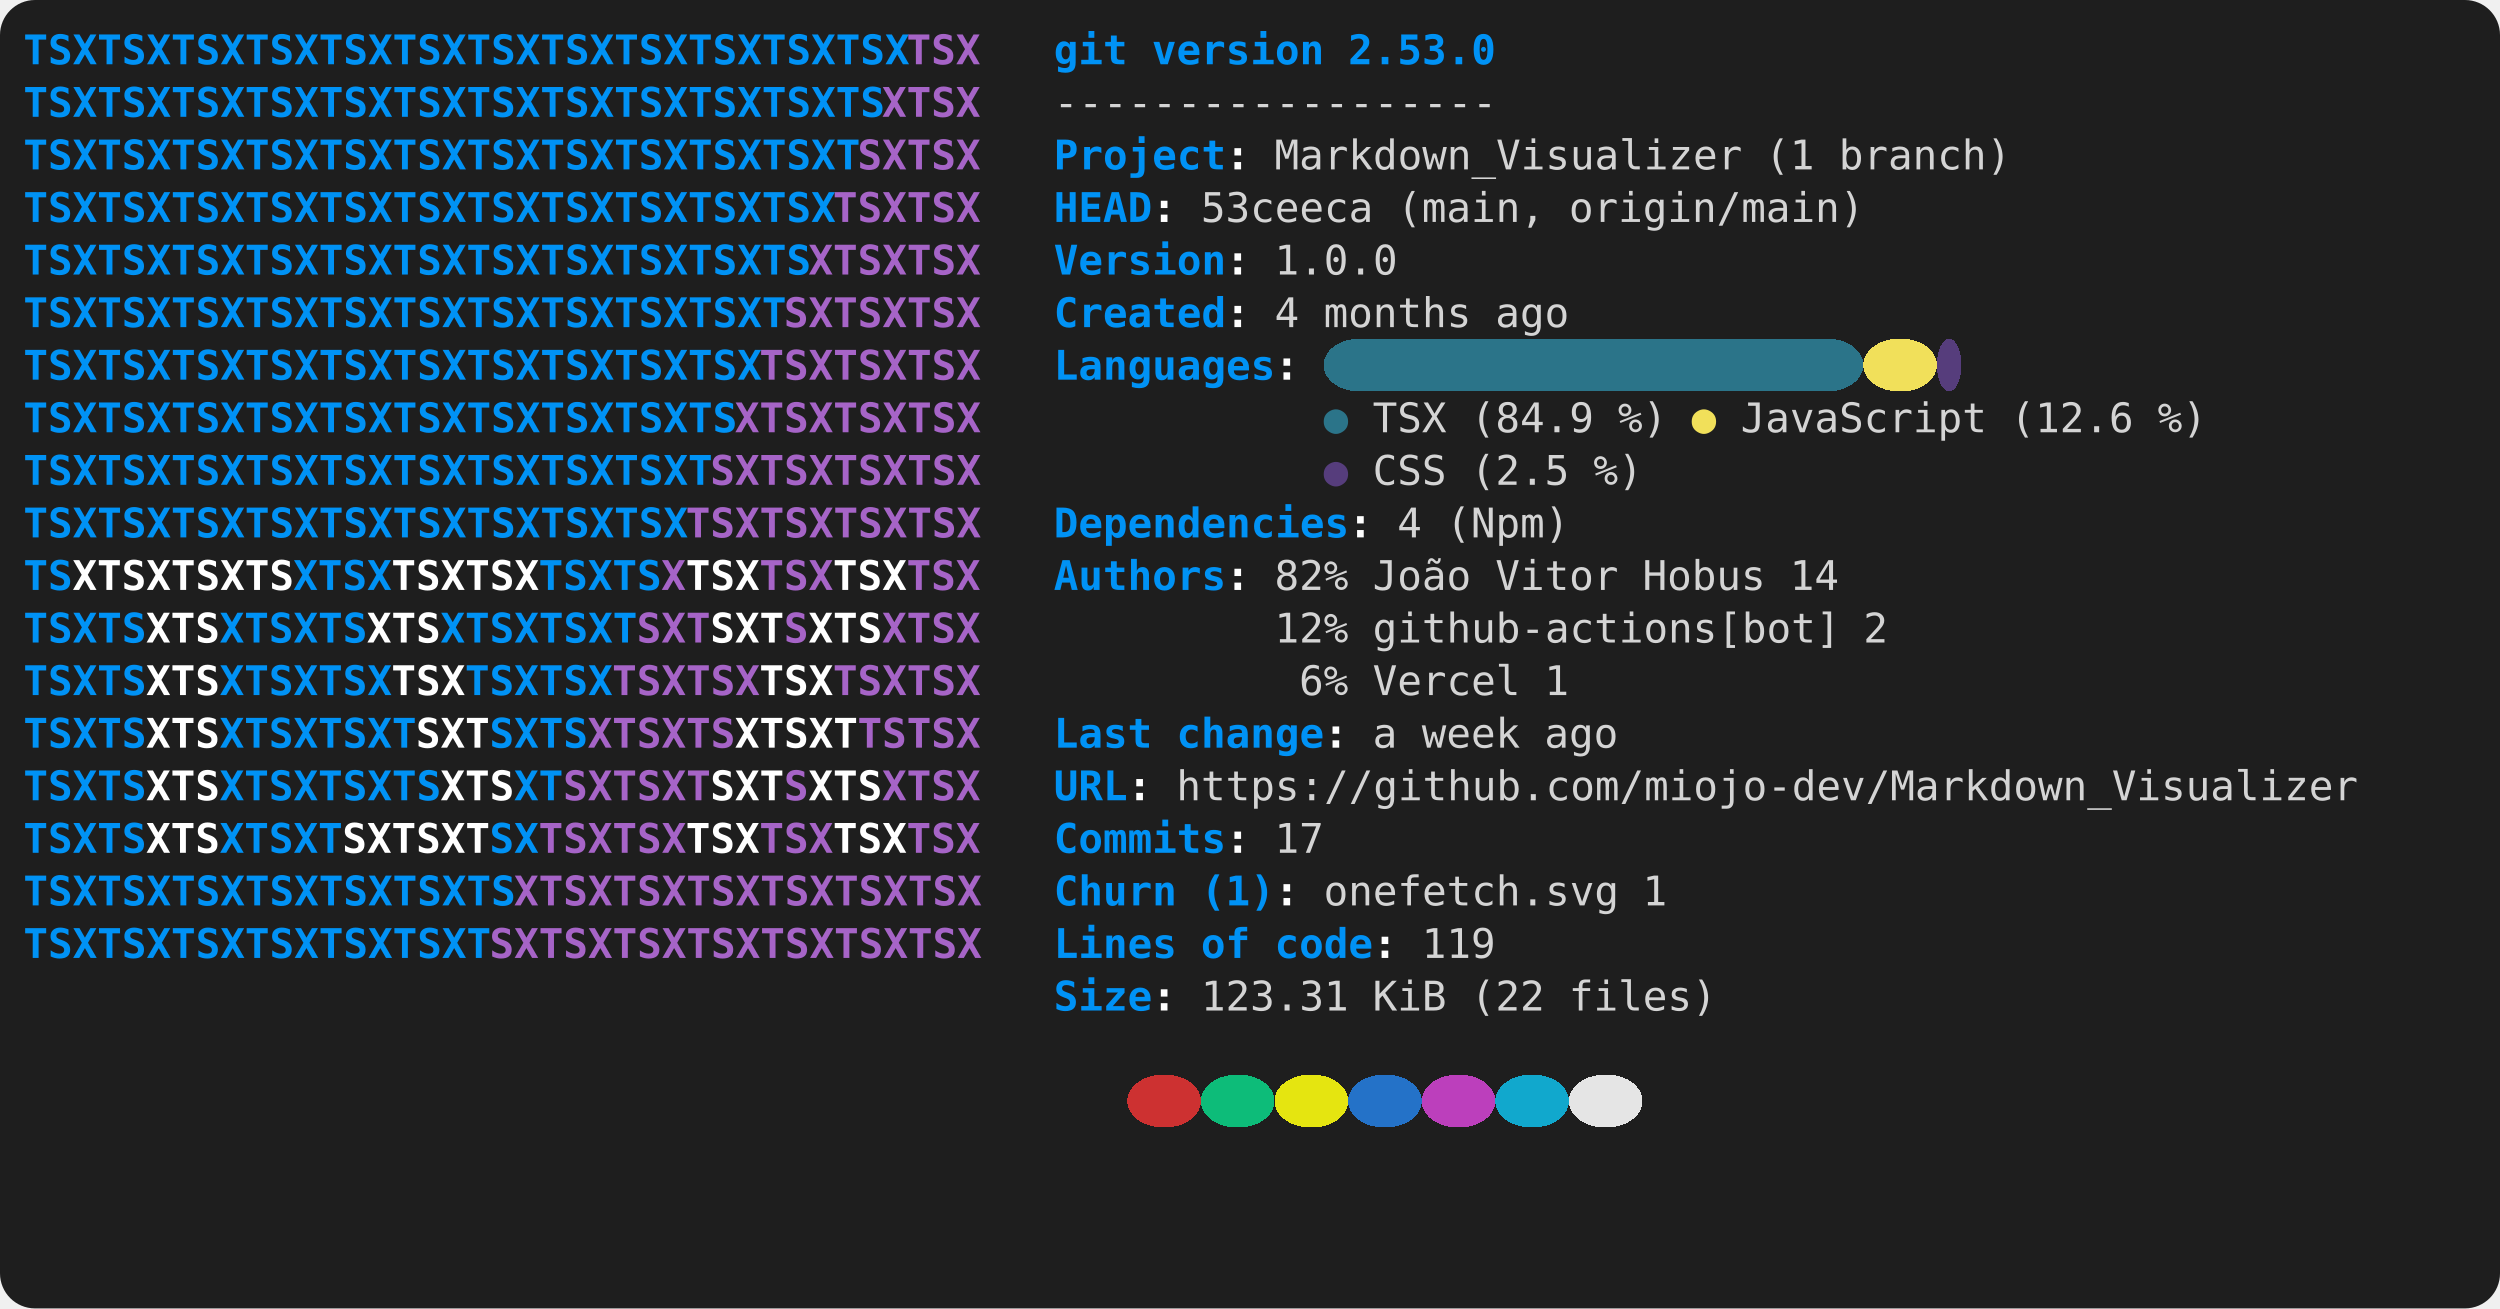
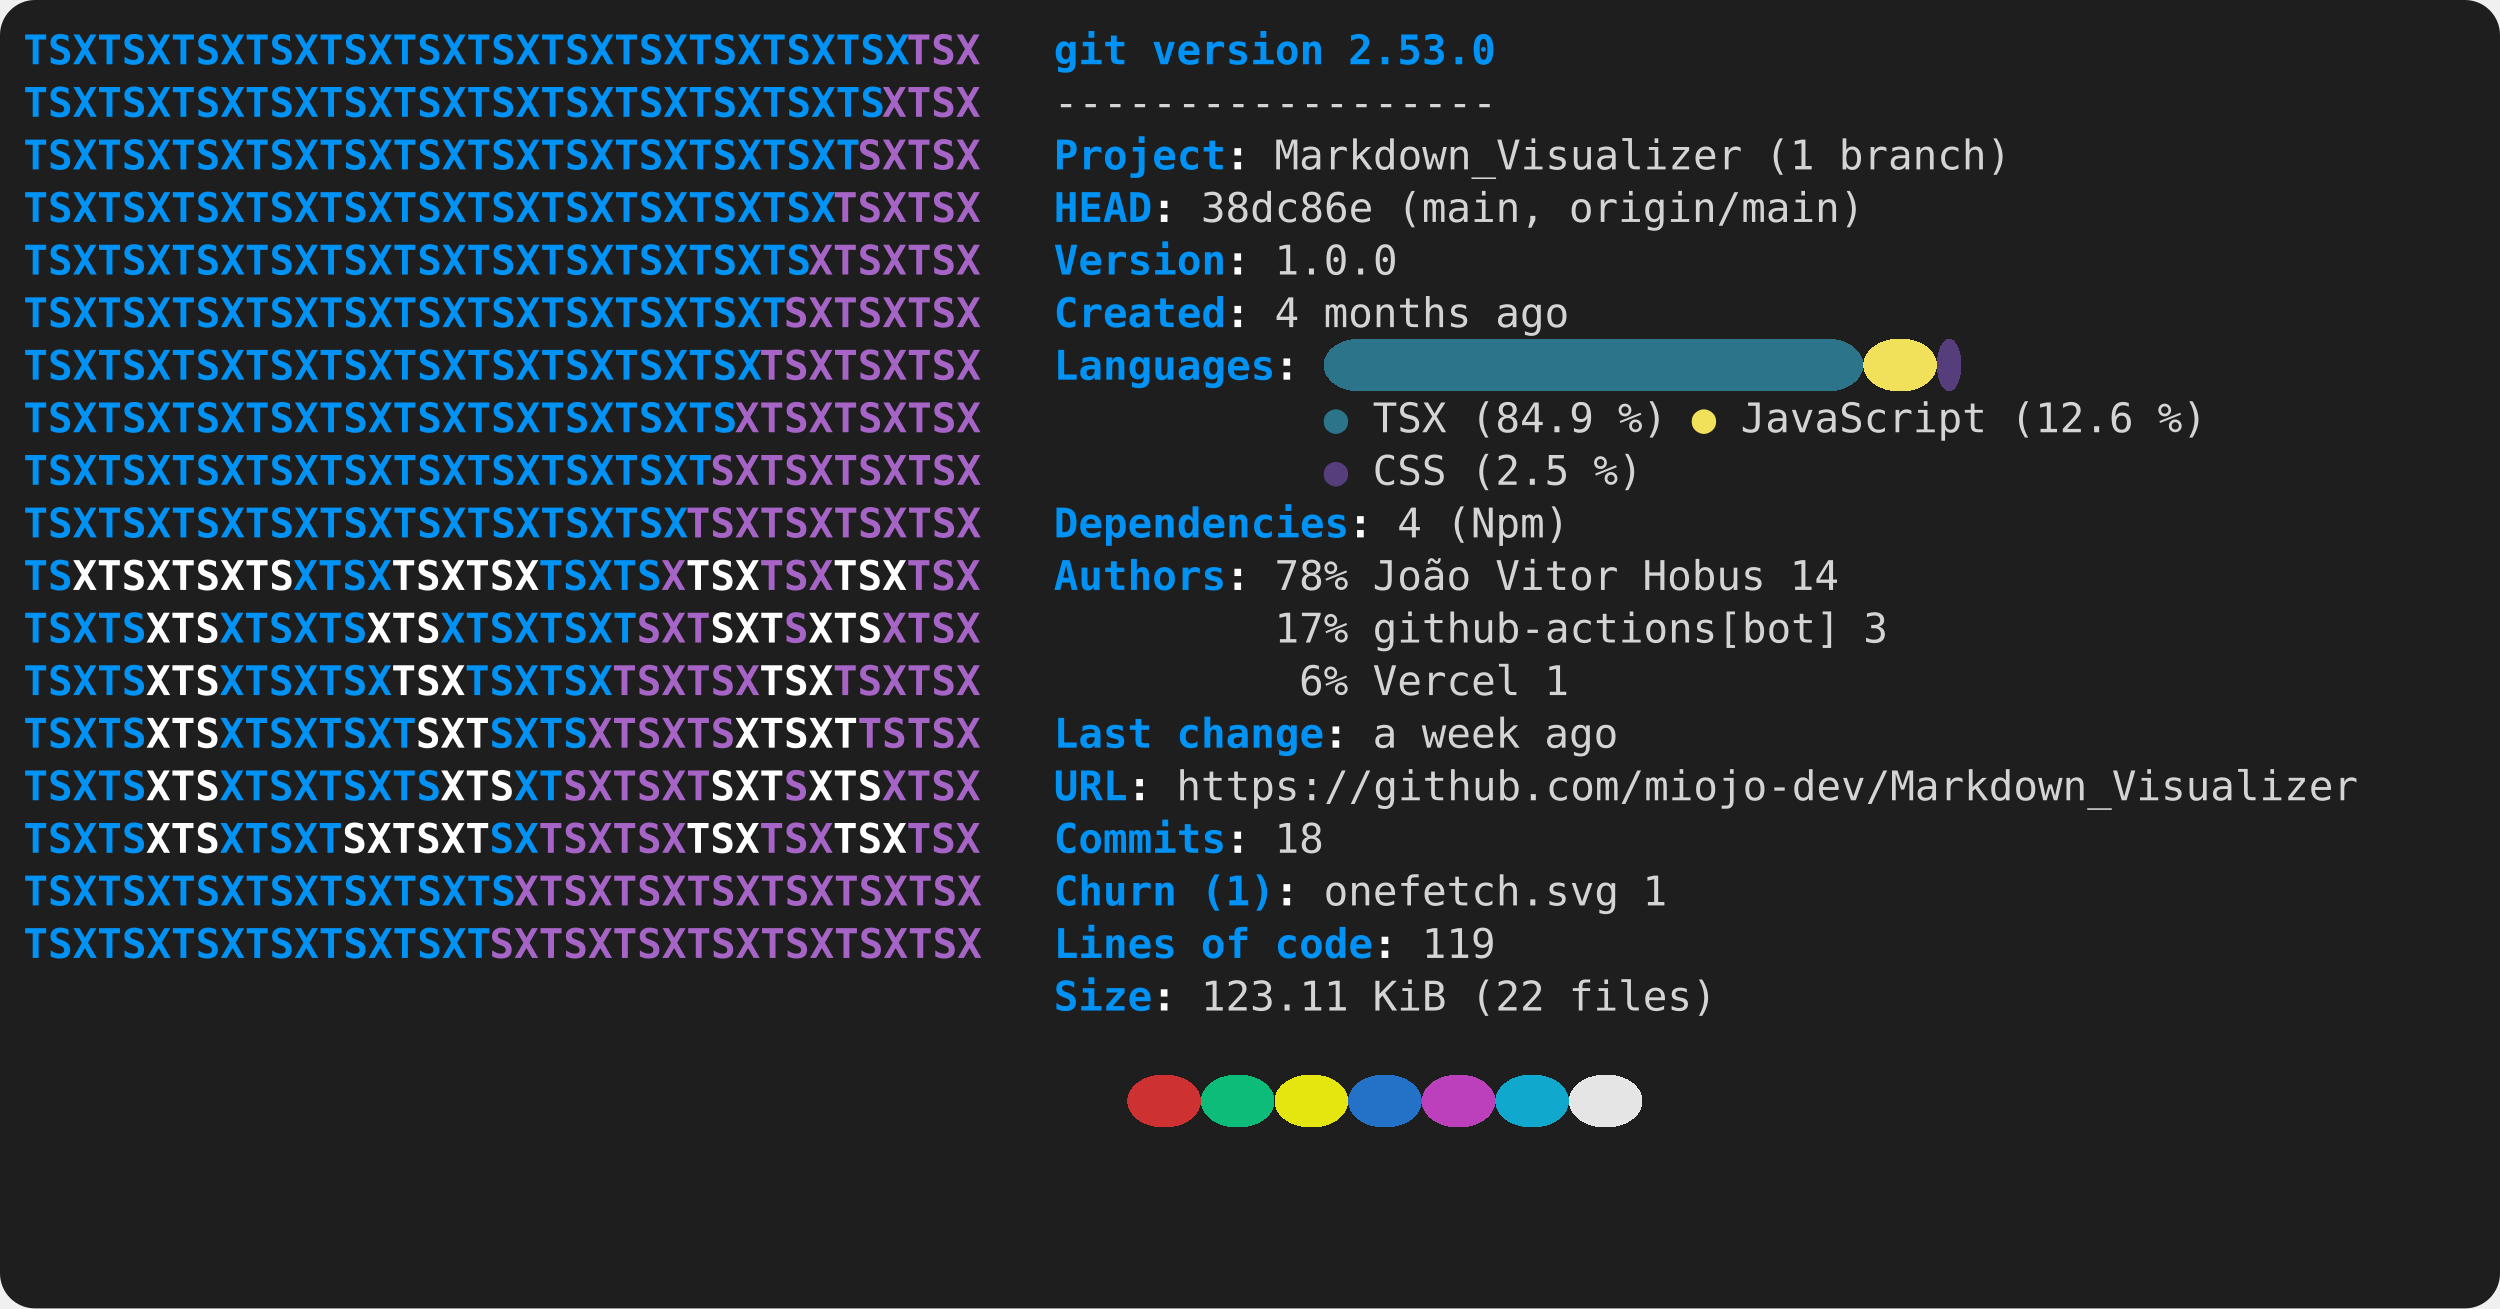
<svg xmlns="http://www.w3.org/2000/svg" viewBox="0 0 856 448" role="img" aria-label="console2svg output">
  <style>
.crt {
  font-family: ui-monospace,"Cascadia Mono","Segoe UI Mono","SFMono-Regular",Menlo,monospace;
  font-size: 14px;
}
text {
  dominant-baseline: alphabetic;
}
.bg {
  shape-rendering: crispEdges;
}
</style>
  <rect x="0" y="0" width="856" height="448" fill="#1e1e1e" rx="12" ry="12" />
  <g transform="translate(8 8)">
    <rect width="840" height="432" fill="#1e1e1e" rx="12" ry="12" />
    <text class="crt" x="0" y="14" fill="#0092F5" textLength="302.4" lengthAdjust="spacing" style="font-weight:bold;">TSXTSXTSXTSXTSXTSXTSXTSXTSXTSXTSXTSX</text>
    <text class="crt" x="302.4" y="14" fill="#A664C7" textLength="25.2" lengthAdjust="spacing" style="font-weight:bold;">TSX</text>
    <text class="crt" x="352.8" y="14" fill="#0092F5" textLength="25.2" lengthAdjust="spacing" style="font-weight:bold;">git</text>
    <text class="crt" x="386.4" y="14" fill="#0092F5" textLength="58.8" lengthAdjust="spacing" style="font-weight:bold;">version</text>
    <text class="crt" x="453.6" y="14" fill="#0092F5" textLength="50.4" lengthAdjust="spacing" style="font-weight:bold;">2.53.0</text>
    <text class="crt" x="0" y="32" fill="#0092F5" textLength="294" lengthAdjust="spacing" style="font-weight:bold;">TSXTSXTSXTSXTSXTSXTSXTSXTSXTSXTSXTS</text>
    <text class="crt" x="294" y="32" fill="#A664C7" textLength="33.6" lengthAdjust="spacing" style="font-weight:bold;">XTSX</text>
    <text class="crt" x="352.8" y="32" fill="#d4d4d4" textLength="151.2" lengthAdjust="spacing">------------------</text>
    <text class="crt" x="0" y="50" fill="#0092F5" textLength="285.6" lengthAdjust="spacing" style="font-weight:bold;">TSXTSXTSXTSXTSXTSXTSXTSXTSXTSXTSXT</text>
    <text class="crt" x="285.6" y="50" fill="#A664C7" textLength="42" lengthAdjust="spacing" style="font-weight:bold;">SXTSX</text>
    <text class="crt" x="352.8" y="50" fill="#0092F5" textLength="58.8" lengthAdjust="spacing" style="font-weight:bold;">Project</text>
    <text class="crt" x="411.6" y="50" fill="#FEFEFE" textLength="8.4" lengthAdjust="spacing" style="font-weight:bold;">:</text>
    <text class="crt" x="428.4" y="50" fill="#d4d4d4" textLength="159.6" lengthAdjust="spacing">Markdown_Visualizer</text>
    <text class="crt" x="596.4" y="50" fill="#d4d4d4" textLength="16.8" lengthAdjust="spacing">(1</text>
    <text class="crt" x="621.6" y="50" fill="#d4d4d4" textLength="58.8" lengthAdjust="spacing">branch)</text>
    <text class="crt" x="0" y="68" fill="#0092F5" textLength="277.2" lengthAdjust="spacing" style="font-weight:bold;">TSXTSXTSXTSXTSXTSXTSXTSXTSXTSXTSX</text>
    <text class="crt" x="277.2" y="68" fill="#A664C7" textLength="50.4" lengthAdjust="spacing" style="font-weight:bold;">TSXTSX</text>
    <text class="crt" x="352.8" y="68" fill="#0092F5" textLength="33.6" lengthAdjust="spacing" style="font-weight:bold;">HEAD</text>
    <text class="crt" x="386.4" y="68" fill="#FEFEFE" textLength="8.4" lengthAdjust="spacing" style="font-weight:bold;">:</text>
-     <text class="crt" x="403.2" y="68" fill="#d4d4d4" textLength="58.8" lengthAdjust="spacing">53ceeca</text>
+     <text class="crt" x="403.2" y="68" fill="#d4d4d4" textLength="58.8" lengthAdjust="spacing">38dc86e</text>
    <text class="crt" x="470.4" y="68" fill="#d4d4d4" textLength="50.4" lengthAdjust="spacing">(main,</text>
    <text class="crt" x="529.2" y="68" fill="#d4d4d4" textLength="100.8" lengthAdjust="spacing">origin/main)</text>
    <text class="crt" x="0" y="86" fill="#0092F5" textLength="268.8" lengthAdjust="spacing" style="font-weight:bold;">TSXTSXTSXTSXTSXTSXTSXTSXTSXTSXTS</text>
    <text class="crt" x="268.8" y="86" fill="#A664C7" textLength="58.8" lengthAdjust="spacing" style="font-weight:bold;">XTSXTSX</text>
    <text class="crt" x="352.8" y="86" fill="#0092F5" textLength="58.8" lengthAdjust="spacing" style="font-weight:bold;">Version</text>
    <text class="crt" x="411.6" y="86" fill="#FEFEFE" textLength="8.4" lengthAdjust="spacing" style="font-weight:bold;">:</text>
    <text class="crt" x="428.4" y="86" fill="#d4d4d4" textLength="42" lengthAdjust="spacing">1.0.0</text>
    <text class="crt" x="0" y="104" fill="#0092F5" textLength="260.4" lengthAdjust="spacing" style="font-weight:bold;">TSXTSXTSXTSXTSXTSXTSXTSXTSXTSXT</text>
    <text class="crt" x="260.4" y="104" fill="#A664C7" textLength="67.2" lengthAdjust="spacing" style="font-weight:bold;">SXTSXTSX</text>
    <text class="crt" x="352.8" y="104" fill="#0092F5" textLength="58.8" lengthAdjust="spacing" style="font-weight:bold;">Created</text>
    <text class="crt" x="411.6" y="104" fill="#FEFEFE" textLength="8.4" lengthAdjust="spacing" style="font-weight:bold;">:</text>
    <text class="crt" x="428.4" y="104" fill="#d4d4d4" textLength="8.4" lengthAdjust="spacing">4</text>
    <text class="crt" x="445.2" y="104" fill="#d4d4d4" textLength="50.4" lengthAdjust="spacing">months</text>
    <text class="crt" x="504" y="104" fill="#d4d4d4" textLength="25.2" lengthAdjust="spacing">ago</text>
    <rect class="bg" x="445.2" y="108" width="184.8" height="18" fill="#2B7489" rx="12" ry="12" />
    <rect class="bg" x="630" y="108" width="25.2" height="18" fill="#F1E05A" rx="12" ry="12" />
    <rect class="bg" x="655.2" y="108" width="8.4" height="18" fill="#563D7C" rx="12" ry="12" />
    <text class="crt" x="0" y="122" fill="#0092F5" textLength="252" lengthAdjust="spacing" style="font-weight:bold;">TSXTSXTSXTSXTSXTSXTSXTSXTSXTSX</text>
    <text class="crt" x="252" y="122" fill="#A664C7" textLength="75.6" lengthAdjust="spacing" style="font-weight:bold;">TSXTSXTSX</text>
    <text class="crt" x="352.8" y="122" fill="#0092F5" textLength="75.6" lengthAdjust="spacing" style="font-weight:bold;">Languages</text>
    <text class="crt" x="428.4" y="122" fill="#FEFEFE" textLength="8.4" lengthAdjust="spacing" style="font-weight:bold;">:</text>
    <text class="crt" x="0" y="140" fill="#0092F5" textLength="243.6" lengthAdjust="spacing" style="font-weight:bold;">TSXTSXTSXTSXTSXTSXTSXTSXTSXTS</text>
    <text class="crt" x="243.6" y="140" fill="#A664C7" textLength="84" lengthAdjust="spacing" style="font-weight:bold;">XTSXTSXTSX</text>
    <text class="crt" x="445.2" y="140" fill="#2B7489" textLength="8.4" lengthAdjust="spacing">●</text>
    <text class="crt" x="462" y="140" fill="#d4d4d4" textLength="25.2" lengthAdjust="spacing">TSX</text>
    <text class="crt" x="495.6" y="140" fill="#d4d4d4" textLength="42" lengthAdjust="spacing">(84.9</text>
    <text class="crt" x="546" y="140" fill="#d4d4d4" textLength="16.8" lengthAdjust="spacing">%)</text>
    <text class="crt" x="571.2" y="140" fill="#F1E05A" textLength="8.4" lengthAdjust="spacing">●</text>
    <text class="crt" x="588" y="140" fill="#d4d4d4" textLength="84" lengthAdjust="spacing">JavaScript</text>
    <text class="crt" x="680.4" y="140" fill="#d4d4d4" textLength="42" lengthAdjust="spacing">(12.6</text>
    <text class="crt" x="730.8" y="140" fill="#d4d4d4" textLength="16.8" lengthAdjust="spacing">%)</text>
    <text class="crt" x="0" y="158" fill="#0092F5" textLength="235.2" lengthAdjust="spacing" style="font-weight:bold;">TSXTSXTSXTSXTSXTSXTSXTSXTSXT</text>
    <text class="crt" x="235.2" y="158" fill="#A664C7" textLength="92.4" lengthAdjust="spacing" style="font-weight:bold;">SXTSXTSXTSX</text>
    <text class="crt" x="445.2" y="158" fill="#563D7C" textLength="8.4" lengthAdjust="spacing">●</text>
    <text class="crt" x="462" y="158" fill="#d4d4d4" textLength="25.2" lengthAdjust="spacing">CSS</text>
    <text class="crt" x="495.6" y="158" fill="#d4d4d4" textLength="33.6" lengthAdjust="spacing">(2.5</text>
    <text class="crt" x="537.6" y="158" fill="#d4d4d4" textLength="16.8" lengthAdjust="spacing">%)</text>
    <text class="crt" x="0" y="176" fill="#0092F5" textLength="226.8" lengthAdjust="spacing" style="font-weight:bold;">TSXTSXTSXTSXTSXTSXTSXTSXTSX</text>
    <text class="crt" x="226.8" y="176" fill="#A664C7" textLength="100.8" lengthAdjust="spacing" style="font-weight:bold;">TSXTSXTSXTSX</text>
    <text class="crt" x="352.8" y="176" fill="#0092F5" textLength="100.8" lengthAdjust="spacing" style="font-weight:bold;">Dependencies</text>
    <text class="crt" x="453.6" y="176" fill="#FEFEFE" textLength="8.4" lengthAdjust="spacing" style="font-weight:bold;">:</text>
    <text class="crt" x="470.4" y="176" fill="#d4d4d4" textLength="8.4" lengthAdjust="spacing">4</text>
    <text class="crt" x="487.2" y="176" fill="#d4d4d4" textLength="42" lengthAdjust="spacing">(Npm)</text>
    <text class="crt" x="0" y="194" fill="#0092F5" textLength="16.8" lengthAdjust="spacing" style="font-weight:bold;">TS</text>
    <text class="crt" x="16.8" y="194" fill="#FFFFFF" textLength="75.6" lengthAdjust="spacing" style="font-weight:bold;">XTSXTSXTS</text>
    <text class="crt" x="92.4" y="194" fill="#0092F5" textLength="33.6" lengthAdjust="spacing" style="font-weight:bold;">XTSX</text>
    <text class="crt" x="126" y="194" fill="#FFFFFF" textLength="50.4" lengthAdjust="spacing" style="font-weight:bold;">TSXTSX</text>
    <text class="crt" x="176.4" y="194" fill="#0092F5" textLength="42" lengthAdjust="spacing" style="font-weight:bold;">TSXTS</text>
    <text class="crt" x="218.4" y="194" fill="#A664C7" textLength="8.4" lengthAdjust="spacing" style="font-weight:bold;">X</text>
    <text class="crt" x="226.8" y="194" fill="#FFFFFF" textLength="25.2" lengthAdjust="spacing" style="font-weight:bold;">TSX</text>
    <text class="crt" x="252" y="194" fill="#A664C7" textLength="25.2" lengthAdjust="spacing" style="font-weight:bold;">TSX</text>
    <text class="crt" x="277.2" y="194" fill="#FFFFFF" textLength="25.2" lengthAdjust="spacing" style="font-weight:bold;">TSX</text>
    <text class="crt" x="302.4" y="194" fill="#A664C7" textLength="25.2" lengthAdjust="spacing" style="font-weight:bold;">TSX</text>
    <text class="crt" x="352.8" y="194" fill="#0092F5" textLength="58.8" lengthAdjust="spacing" style="font-weight:bold;">Authors</text>
    <text class="crt" x="411.6" y="194" fill="#FEFEFE" textLength="8.4" lengthAdjust="spacing" style="font-weight:bold;">:</text>
-     <text class="crt" x="428.4" y="194" fill="#d4d4d4" textLength="25.2" lengthAdjust="spacing">82%</text>
+     <text class="crt" x="428.4" y="194" fill="#d4d4d4" textLength="25.2" lengthAdjust="spacing">78%</text>
    <text class="crt" x="462" y="194" fill="#d4d4d4" textLength="33.6" lengthAdjust="spacing">João</text>
    <text class="crt" x="504" y="194" fill="#d4d4d4" textLength="42" lengthAdjust="spacing">Vitor</text>
    <text class="crt" x="554.4" y="194" fill="#d4d4d4" textLength="42" lengthAdjust="spacing">Hobus</text>
    <text class="crt" x="604.8" y="194" fill="#d4d4d4" textLength="16.8" lengthAdjust="spacing">14</text>
    <text class="crt" x="0" y="212" fill="#0092F5" textLength="42" lengthAdjust="spacing" style="font-weight:bold;">TSXTS</text>
    <text class="crt" x="42" y="212" fill="#FFFFFF" textLength="25.2" lengthAdjust="spacing" style="font-weight:bold;">XTS</text>
    <text class="crt" x="67.2" y="212" fill="#0092F5" textLength="50.4" lengthAdjust="spacing" style="font-weight:bold;">XTSXTS</text>
    <text class="crt" x="117.6" y="212" fill="#FFFFFF" textLength="25.2" lengthAdjust="spacing" style="font-weight:bold;">XTS</text>
    <text class="crt" x="142.8" y="212" fill="#0092F5" textLength="67.2" lengthAdjust="spacing" style="font-weight:bold;">XTSXTSXT</text>
    <text class="crt" x="210" y="212" fill="#A664C7" textLength="25.2" lengthAdjust="spacing" style="font-weight:bold;">SXT</text>
    <text class="crt" x="235.2" y="212" fill="#FFFFFF" textLength="25.2" lengthAdjust="spacing" style="font-weight:bold;">SXT</text>
    <text class="crt" x="260.4" y="212" fill="#A664C7" textLength="8.4" lengthAdjust="spacing" style="font-weight:bold;">S</text>
    <text class="crt" x="268.8" y="212" fill="#FFFFFF" textLength="25.2" lengthAdjust="spacing" style="font-weight:bold;">XTS</text>
    <text class="crt" x="294" y="212" fill="#A664C7" textLength="33.6" lengthAdjust="spacing" style="font-weight:bold;">XTSX</text>
-     <text class="crt" x="428.4" y="212" fill="#d4d4d4" textLength="25.2" lengthAdjust="spacing">12%</text>
+     <text class="crt" x="428.4" y="212" fill="#d4d4d4" textLength="25.2" lengthAdjust="spacing">17%</text>
    <text class="crt" x="462" y="212" fill="#d4d4d4" textLength="159.6" lengthAdjust="spacing">github-actions[bot]</text>
-     <text class="crt" x="630" y="212" fill="#d4d4d4" textLength="8.4" lengthAdjust="spacing">2</text>
+     <text class="crt" x="630" y="212" fill="#d4d4d4" textLength="8.4" lengthAdjust="spacing">3</text>
    <text class="crt" x="0" y="230" fill="#0092F5" textLength="42" lengthAdjust="spacing" style="font-weight:bold;">TSXTS</text>
    <text class="crt" x="42" y="230" fill="#FFFFFF" textLength="25.2" lengthAdjust="spacing" style="font-weight:bold;">XTS</text>
    <text class="crt" x="67.2" y="230" fill="#0092F5" textLength="58.8" lengthAdjust="spacing" style="font-weight:bold;">XTSXTSX</text>
    <text class="crt" x="126" y="230" fill="#FFFFFF" textLength="25.2" lengthAdjust="spacing" style="font-weight:bold;">TSX</text>
    <text class="crt" x="151.2" y="230" fill="#0092F5" textLength="50.4" lengthAdjust="spacing" style="font-weight:bold;">TSXTSX</text>
    <text class="crt" x="201.6" y="230" fill="#A664C7" textLength="50.4" lengthAdjust="spacing" style="font-weight:bold;">TSXTSX</text>
    <text class="crt" x="252" y="230" fill="#FFFFFF" textLength="25.2" lengthAdjust="spacing" style="font-weight:bold;">TSX</text>
    <text class="crt" x="277.2" y="230" fill="#A664C7" textLength="50.4" lengthAdjust="spacing" style="font-weight:bold;">TSXTSX</text>
    <text class="crt" x="436.8" y="230" fill="#d4d4d4" textLength="16.8" lengthAdjust="spacing">6%</text>
    <text class="crt" x="462" y="230" fill="#d4d4d4" textLength="50.4" lengthAdjust="spacing">Vercel</text>
    <text class="crt" x="520.8" y="230" fill="#d4d4d4" textLength="8.4" lengthAdjust="spacing">1</text>
    <text class="crt" x="0" y="248" fill="#0092F5" textLength="42" lengthAdjust="spacing" style="font-weight:bold;">TSXTS</text>
    <text class="crt" x="42" y="248" fill="#FFFFFF" textLength="25.2" lengthAdjust="spacing" style="font-weight:bold;">XTS</text>
    <text class="crt" x="67.2" y="248" fill="#0092F5" textLength="67.2" lengthAdjust="spacing" style="font-weight:bold;">XTSXTSXT</text>
    <text class="crt" x="134.4" y="248" fill="#FFFFFF" textLength="25.2" lengthAdjust="spacing" style="font-weight:bold;">SXT</text>
    <text class="crt" x="159.6" y="248" fill="#0092F5" textLength="33.6" lengthAdjust="spacing" style="font-weight:bold;">SXTS</text>
    <text class="crt" x="193.2" y="248" fill="#A664C7" textLength="50.4" lengthAdjust="spacing" style="font-weight:bold;">XTSXTS</text>
    <text class="crt" x="243.6" y="248" fill="#FFFFFF" textLength="42" lengthAdjust="spacing" style="font-weight:bold;">XTSXT</text>
    <text class="crt" x="285.6" y="248" fill="#A664C7" textLength="42" lengthAdjust="spacing" style="font-weight:bold;">TSTSX</text>
    <text class="crt" x="352.8" y="248" fill="#0092F5" textLength="33.6" lengthAdjust="spacing" style="font-weight:bold;">Last</text>
    <text class="crt" x="394.8" y="248" fill="#0092F5" textLength="50.4" lengthAdjust="spacing" style="font-weight:bold;">change</text>
    <text class="crt" x="445.2" y="248" fill="#FEFEFE" textLength="8.4" lengthAdjust="spacing" style="font-weight:bold;">:</text>
    <text class="crt" x="462" y="248" fill="#d4d4d4" textLength="8.4" lengthAdjust="spacing">a</text>
    <text class="crt" x="478.8" y="248" fill="#d4d4d4" textLength="33.6" lengthAdjust="spacing">week</text>
    <text class="crt" x="520.8" y="248" fill="#d4d4d4" textLength="25.2" lengthAdjust="spacing">ago</text>
    <text class="crt" x="0" y="266" fill="#0092F5" textLength="42" lengthAdjust="spacing" style="font-weight:bold;">TSXTS</text>
    <text class="crt" x="42" y="266" fill="#FFFFFF" textLength="25.2" lengthAdjust="spacing" style="font-weight:bold;">XTS</text>
    <text class="crt" x="67.2" y="266" fill="#0092F5" textLength="75.6" lengthAdjust="spacing" style="font-weight:bold;">XTSXTSXTS</text>
    <text class="crt" x="142.8" y="266" fill="#FFFFFF" textLength="25.2" lengthAdjust="spacing" style="font-weight:bold;">XTS</text>
    <text class="crt" x="168" y="266" fill="#0092F5" textLength="16.8" lengthAdjust="spacing" style="font-weight:bold;">XT</text>
    <text class="crt" x="184.8" y="266" fill="#A664C7" textLength="50.4" lengthAdjust="spacing" style="font-weight:bold;">SXTSXT</text>
    <text class="crt" x="235.2" y="266" fill="#FFFFFF" textLength="25.2" lengthAdjust="spacing" style="font-weight:bold;">SXT</text>
    <text class="crt" x="260.4" y="266" fill="#A664C7" textLength="8.4" lengthAdjust="spacing" style="font-weight:bold;">S</text>
    <text class="crt" x="268.8" y="266" fill="#FFFFFF" textLength="25.2" lengthAdjust="spacing" style="font-weight:bold;">XTS</text>
    <text class="crt" x="294" y="266" fill="#A664C7" textLength="33.6" lengthAdjust="spacing" style="font-weight:bold;">XTSX</text>
    <text class="crt" x="352.8" y="266" fill="#0092F5" textLength="25.2" lengthAdjust="spacing" style="font-weight:bold;">URL</text>
    <text class="crt" x="378" y="266" fill="#FEFEFE" textLength="8.4" lengthAdjust="spacing" style="font-weight:bold;">:</text>
    <text class="crt" x="394.8" y="266" fill="#d4d4d4" textLength="403.2" lengthAdjust="spacing">https://github.com/miojo-dev/Markdown_Visualizer</text>
    <text class="crt" x="0" y="284" fill="#0092F5" textLength="42" lengthAdjust="spacing" style="font-weight:bold;">TSXTS</text>
    <text class="crt" x="42" y="284" fill="#FFFFFF" textLength="25.2" lengthAdjust="spacing" style="font-weight:bold;">XTS</text>
    <text class="crt" x="67.2" y="284" fill="#0092F5" textLength="42" lengthAdjust="spacing" style="font-weight:bold;">XTSXT</text>
    <text class="crt" x="109.2" y="284" fill="#FFFFFF" textLength="50.4" lengthAdjust="spacing" style="font-weight:bold;">SXTSXT</text>
    <text class="crt" x="159.6" y="284" fill="#0092F5" textLength="16.8" lengthAdjust="spacing" style="font-weight:bold;">SX</text>
    <text class="crt" x="176.4" y="284" fill="#A664C7" textLength="50.4" lengthAdjust="spacing" style="font-weight:bold;">TSXTSX</text>
    <text class="crt" x="226.8" y="284" fill="#FFFFFF" textLength="25.2" lengthAdjust="spacing" style="font-weight:bold;">TSX</text>
    <text class="crt" x="252" y="284" fill="#A664C7" textLength="25.2" lengthAdjust="spacing" style="font-weight:bold;">TSX</text>
    <text class="crt" x="277.2" y="284" fill="#FFFFFF" textLength="25.2" lengthAdjust="spacing" style="font-weight:bold;">TSX</text>
    <text class="crt" x="302.4" y="284" fill="#A664C7" textLength="25.2" lengthAdjust="spacing" style="font-weight:bold;">TSX</text>
    <text class="crt" x="352.8" y="284" fill="#0092F5" textLength="58.8" lengthAdjust="spacing" style="font-weight:bold;">Commits</text>
    <text class="crt" x="411.6" y="284" fill="#FEFEFE" textLength="8.4" lengthAdjust="spacing" style="font-weight:bold;">:</text>
-     <text class="crt" x="428.4" y="284" fill="#d4d4d4" textLength="16.8" lengthAdjust="spacing">17</text>
+     <text class="crt" x="428.4" y="284" fill="#d4d4d4" textLength="16.8" lengthAdjust="spacing">18</text>
    <text class="crt" x="0" y="302" fill="#0092F5" textLength="168" lengthAdjust="spacing" style="font-weight:bold;">TSXTSXTSXTSXTSXTSXTS</text>
    <text class="crt" x="168" y="302" fill="#A664C7" textLength="159.6" lengthAdjust="spacing" style="font-weight:bold;">XTSXTSXTSXTSXTSXTSX</text>
    <text class="crt" x="352.8" y="302" fill="#0092F5" textLength="42" lengthAdjust="spacing" style="font-weight:bold;">Churn</text>
    <text class="crt" x="403.2" y="302" fill="#0092F5" textLength="25.2" lengthAdjust="spacing" style="font-weight:bold;">(1)</text>
    <text class="crt" x="428.4" y="302" fill="#FEFEFE" textLength="8.4" lengthAdjust="spacing" style="font-weight:bold;">:</text>
    <text class="crt" x="445.2" y="302" fill="#d4d4d4" textLength="100.8" lengthAdjust="spacing">onefetch.svg</text>
    <text class="crt" x="554.4" y="302" fill="#d4d4d4" textLength="8.4" lengthAdjust="spacing">1</text>
    <text class="crt" x="0" y="320" fill="#0092F5" textLength="159.6" lengthAdjust="spacing" style="font-weight:bold;">TSXTSXTSXTSXTSXTSXT</text>
    <text class="crt" x="159.6" y="320" fill="#A664C7" textLength="168" lengthAdjust="spacing" style="font-weight:bold;">SXTSXTSXTSXTSXTSXTSX</text>
    <text class="crt" x="352.8" y="320" fill="#0092F5" textLength="42" lengthAdjust="spacing" style="font-weight:bold;">Lines</text>
    <text class="crt" x="403.2" y="320" fill="#0092F5" textLength="16.8" lengthAdjust="spacing" style="font-weight:bold;">of</text>
    <text class="crt" x="428.4" y="320" fill="#0092F5" textLength="33.6" lengthAdjust="spacing" style="font-weight:bold;">code</text>
    <text class="crt" x="462" y="320" fill="#FEFEFE" textLength="8.4" lengthAdjust="spacing" style="font-weight:bold;">:</text>
    <text class="crt" x="478.8" y="320" fill="#d4d4d4" textLength="25.2" lengthAdjust="spacing">119</text>
    <text class="crt" x="352.8" y="338" fill="#0092F5" textLength="33.6" lengthAdjust="spacing" style="font-weight:bold;">Size</text>
    <text class="crt" x="386.4" y="338" fill="#FEFEFE" textLength="8.4" lengthAdjust="spacing" style="font-weight:bold;">:</text>
-     <text class="crt" x="403.2" y="338" fill="#d4d4d4" textLength="50.4" lengthAdjust="spacing">123.31</text>
+     <text class="crt" x="403.2" y="338" fill="#d4d4d4" textLength="50.4" lengthAdjust="spacing">123.11</text>
    <text class="crt" x="462" y="338" fill="#d4d4d4" textLength="25.2" lengthAdjust="spacing">KiB</text>
    <text class="crt" x="495.6" y="338" fill="#d4d4d4" textLength="25.2" lengthAdjust="spacing">(22</text>
    <text class="crt" x="529.2" y="338" fill="#d4d4d4" textLength="50.4" lengthAdjust="spacing">files)</text>
    <rect class="bg" x="378" y="360" width="25.2" height="18" fill="#cd3131" rx="12" ry="12" />
    <rect class="bg" x="403.2" y="360" width="25.2" height="18" fill="#0dbc79" rx="12" ry="12" />
    <rect class="bg" x="428.4" y="360" width="25.2" height="18" fill="#e5e510" rx="12" ry="12" />
    <rect class="bg" x="453.6" y="360" width="25.2" height="18" fill="#2472c8" rx="12" ry="12" />
    <rect class="bg" x="478.8" y="360" width="25.2" height="18" fill="#bc3fbc" rx="12" ry="12" />
    <rect class="bg" x="504" y="360" width="25.2" height="18" fill="#11a8cd" rx="12" ry="12" />
    <rect class="bg" x="529.2" y="360" width="25.2" height="18" fill="#e5e5e5" rx="12" ry="12" />
  </g>
</svg>
